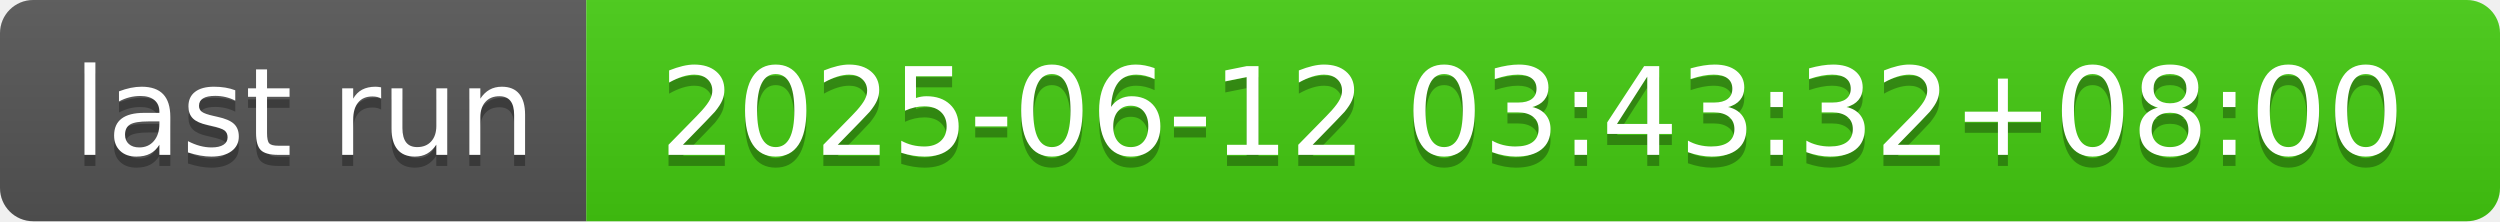
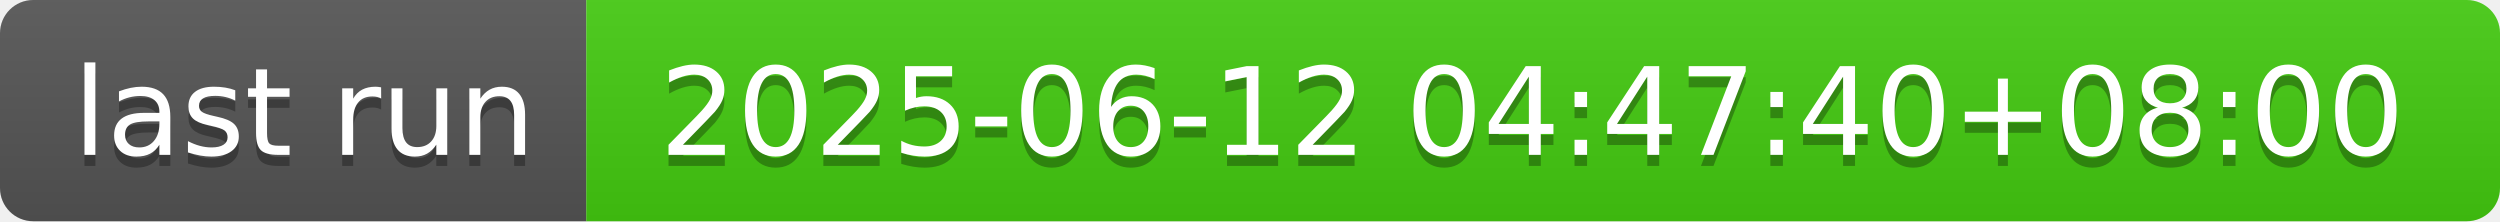
- <svg xmlns="http://www.w3.org/2000/svg" width="226" height="20" role="img" aria-label="last run: 2025-06-12 03:43:32+08:00">
+ <svg xmlns="http://www.w3.org/2000/svg" width="226" height="20" role="img" aria-label="last run: 2025-06-12 04:47:40+08:00">
  <linearGradient id="s" x2="0" y2="100%">
    <stop offset="0" stop-color="#bbb" stop-opacity=".1" />
    <stop offset="1" stop-opacity=".1" />
  </linearGradient>
  <clipPath id="r">
    <rect width="226" height="20" rx="3" fill="#fff" />
  </clipPath>
  <g clip-path="url(#r)">
    <rect width="53" height="20" fill="#555" />
    <rect x="53" width="173" height="20" fill="#4c1" />
    <rect width="226" height="20" fill="url(#s)" />
  </g>
  <g fill="#fff" text-anchor="middle" font-family="Verdana,Geneva,DejaVu Sans,sans-serif" text-rendering="geometricPrecision" font-size="110">
    <text aria-hidden="true" x="275" y="150" fill="#010101" fill-opacity=".3" transform="scale(.1)" textLength="430">last run</text>
    <text x="275" y="140" transform="scale(.1)" fill="#fff" textLength="430">last run</text>
-     <text aria-hidden="true" x="1385" y="150" fill="#010101" fill-opacity=".3" transform="scale(.1)" textLength="1630">2025-06-12 03:43:32+08:00</text>
-     <text x="1385" y="140" transform="scale(.1)" fill="#fff" textLength="1630">2025-06-12 03:43:32+08:00</text>
+     <text aria-hidden="true" x="1385" y="150" fill="#010101" fill-opacity=".3" transform="scale(.1)" textLength="1630">2025-06-12 04:47:40+08:00</text>
+     <text x="1385" y="140" transform="scale(.1)" fill="#fff" textLength="1630">2025-06-12 04:47:40+08:00</text>
  </g>
</svg>
